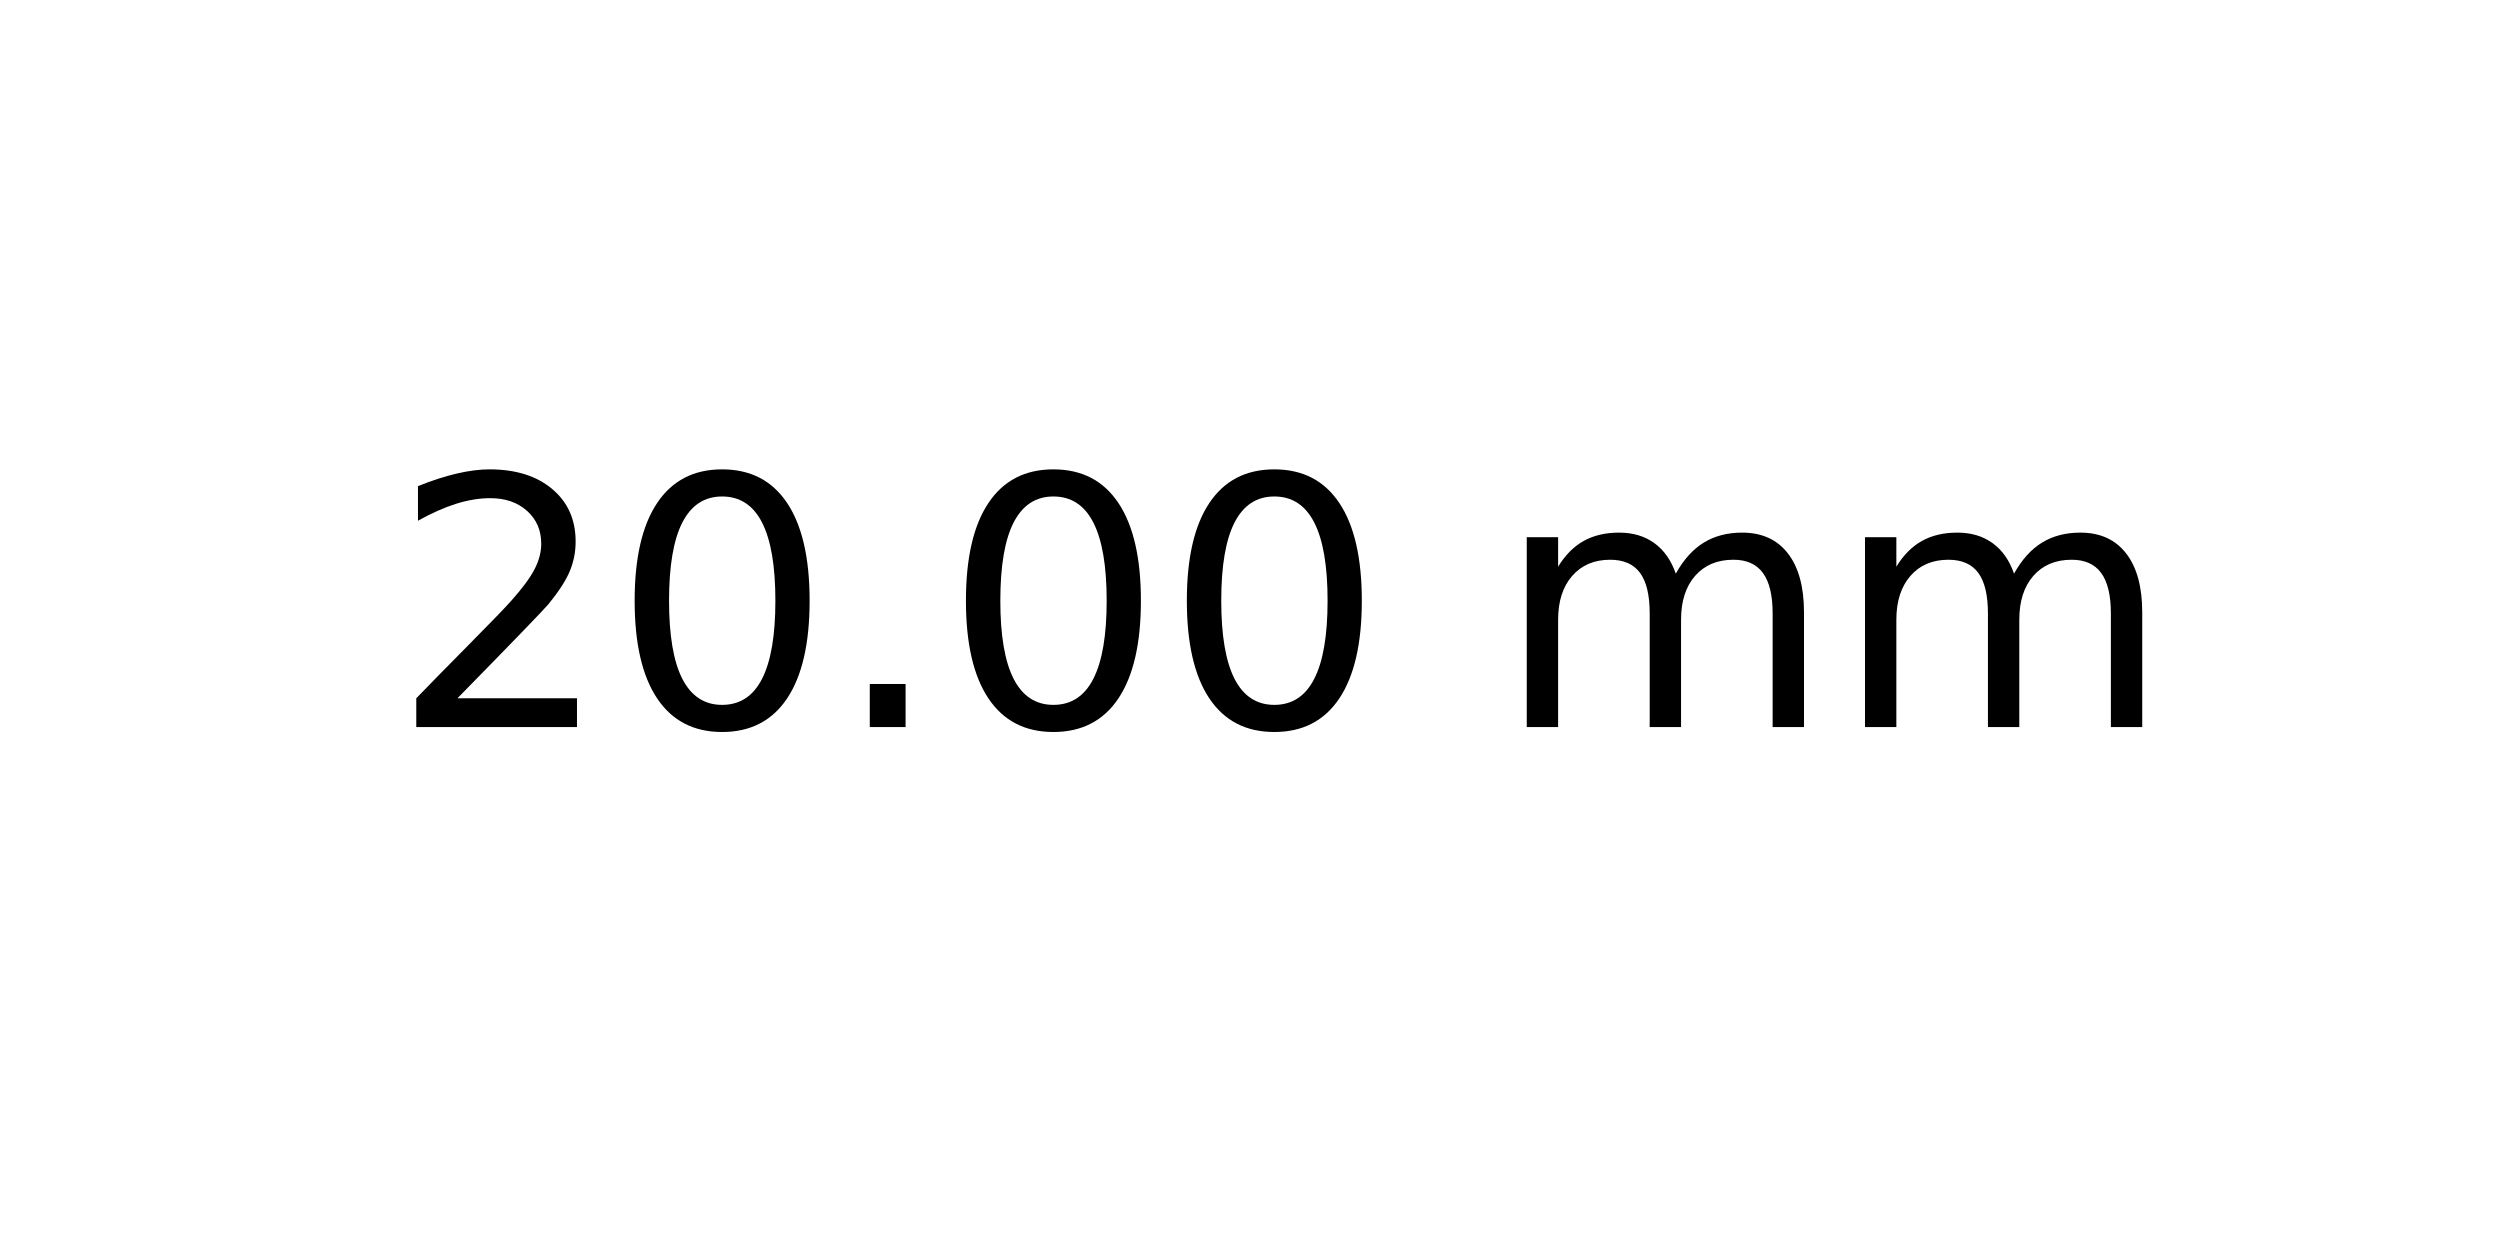
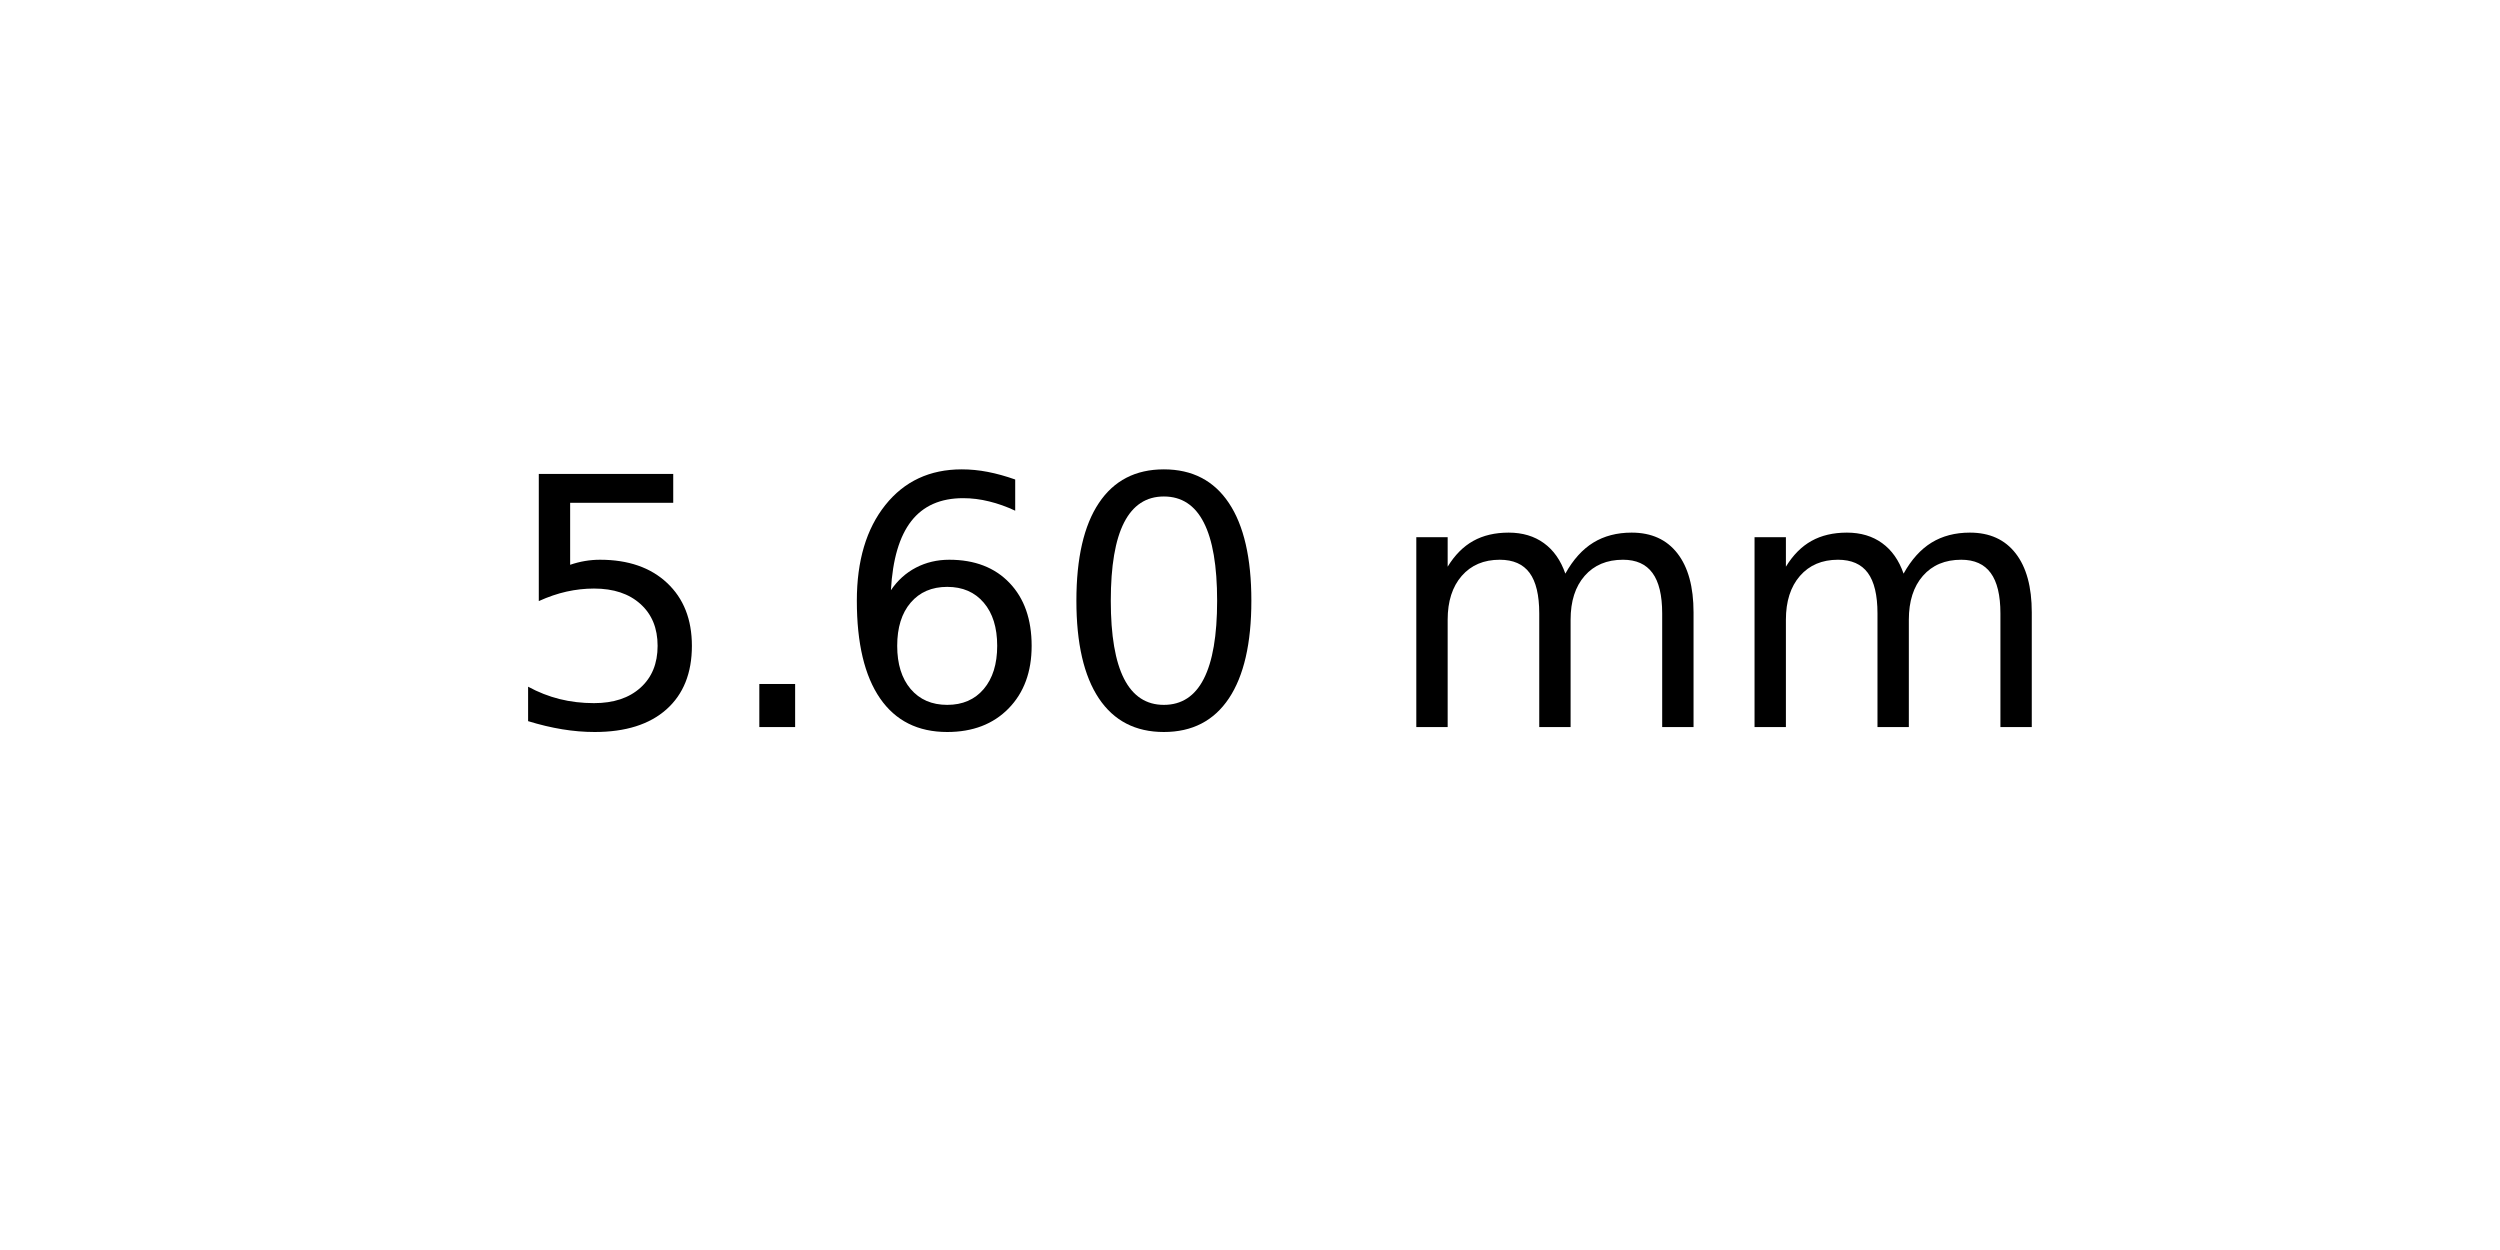
<svg xmlns="http://www.w3.org/2000/svg" xmlns:xlink="http://www.w3.org/1999/xlink" width="72pt" height="36pt" viewBox="0 0 72 36" version="1.1">
  <defs>
    <style type="text/css">*{stroke-linejoin: round; stroke-linecap: butt}</style>
  </defs>
  <g id="figure_1">
    <g id="axes_1">
      <g id="text_1">
-         <g transform="translate(11.25625 20.93937) scale(0.1 -0.1)">
+         <g transform="translate(14.4375 20.93937) scale(0.1 -0.1)">
          <defs>
-             <path id="DejaVuSans-32" d="M 1228 531  L 3431 531  L 3431 0  L 469 0  L 469 531  Q 828 903 1448 1529  Q 2069 2156 2228 2338  Q 2531 2678 2651 2914  Q 2772 3150 2772 3378  Q 2772 3750 2511 3984  Q 2250 4219 1831 4219  Q 1534 4219 1204 4116  Q 875 4013 500 3803  L 500 4441  Q 881 4594 1212 4672  Q 1544 4750 1819 4750  Q 2544 4750 2975 4387  Q 3406 4025 3406 3419  Q 3406 3131 3298 2873  Q 3191 2616 2906 2266  Q 2828 2175 2409 1742  Q 1991 1309 1228 531  z " transform="scale(0.015625)" />
+             <path id="DejaVuSans-35" d="M 691 4666  L 3169 4666  L 3169 4134  L 1269 4134  L 1269 2991  Q 1406 3038 1543 3061  Q 1681 3084 1819 3084  Q 2600 3084 3056 2656  Q 3513 2228 3513 1497  Q 3513 744 3044 326  Q 2575 -91 1722 -91  Q 1428 -91 1123 -41  Q 819 9 494 109  L 494 744  Q 775 591 1075 516  Q 1375 441 1709 441  Q 2250 441 2565 725  Q 2881 1009 2881 1497  Q 2881 1984 2565 2268  Q 2250 2553 1709 2553  Q 1456 2553 1204 2497  Q 953 2441 691 2322  L 691 4666  z " transform="scale(0.015625)" />
+             <path id="DejaVuSans-2e" d="M 684 794  L 1344 794  L 1344 0  L 684 0  L 684 794  z " transform="scale(0.015625)" />
+             <path id="DejaVuSans-36" d="M 2113 2584  Q 1688 2584 1439 2293  Q 1191 2003 1191 1497  Q 1191 994 1439 701  Q 1688 409 2113 409  Q 2538 409 2786 701  Q 3034 994 3034 1497  Q 3034 2003 2786 2293  Q 2538 2584 2113 2584  z M 3366 4563  L 3366 3988  Q 3128 4100 2886 4159  Q 2644 4219 2406 4219  Q 1781 4219 1451 3797  Q 1122 3375 1075 2522  Q 1259 2794 1537 2939  Q 1816 3084 2150 3084  Q 2853 3084 3261 2657  Q 3669 2231 3669 1497  Q 3669 778 3244 343  Q 2819 -91 2113 -91  Q 1303 -91 875 529  Q 447 1150 447 2328  Q 447 3434 972 4092  Q 1497 4750 2381 4750  Q 2619 4750 2861 4703  Q 3103 4656 3366 4563  z " transform="scale(0.015625)" />
            <path id="DejaVuSans-30" d="M 2034 4250  Q 1547 4250 1301 3770  Q 1056 3291 1056 2328  Q 1056 1369 1301 889  Q 1547 409 2034 409  Q 2525 409 2770 889  Q 3016 1369 3016 2328  Q 3016 3291 2770 3770  Q 2525 4250 2034 4250  z M 2034 4750  Q 2819 4750 3233 4129  Q 3647 3509 3647 2328  Q 3647 1150 3233 529  Q 2819 -91 2034 -91  Q 1250 -91 836 529  Q 422 1150 422 2328  Q 422 3509 836 4129  Q 1250 4750 2034 4750  z " transform="scale(0.015625)" />
-             <path id="DejaVuSans-2e" d="M 684 794  L 1344 794  L 1344 0  L 684 0  L 684 794  z " transform="scale(0.015625)" />
            <path id="DejaVuSans-20" transform="scale(0.015625)" />
            <path id="DejaVuSans-6d" d="M 3328 2828  Q 3544 3216 3844 3400  Q 4144 3584 4550 3584  Q 5097 3584 5394 3201  Q 5691 2819 5691 2113  L 5691 0  L 5113 0  L 5113 2094  Q 5113 2597 4934 2840  Q 4756 3084 4391 3084  Q 3944 3084 3684 2787  Q 3425 2491 3425 1978  L 3425 0  L 2847 0  L 2847 2094  Q 2847 2600 2669 2842  Q 2491 3084 2119 3084  Q 1678 3084 1418 2786  Q 1159 2488 1159 1978  L 1159 0  L 581 0  L 581 3500  L 1159 3500  L 1159 2956  Q 1356 3278 1631 3431  Q 1906 3584 2284 3584  Q 2666 3584 2933 3390  Q 3200 3197 3328 2828  z " transform="scale(0.015625)" />
          </defs>
-           <use xlink:href="#DejaVuSans-32" />
-           <use xlink:href="#DejaVuSans-30" x="63.623" />
-           <use xlink:href="#DejaVuSans-2e" x="127.246" />
+           <use xlink:href="#DejaVuSans-35" />
+           <use xlink:href="#DejaVuSans-2e" x="63.623" />
+           <use xlink:href="#DejaVuSans-36" x="95.41" />
          <use xlink:href="#DejaVuSans-30" x="159.033" />
-           <use xlink:href="#DejaVuSans-30" x="222.656" />
-           <use xlink:href="#DejaVuSans-20" x="286.279" />
-           <use xlink:href="#DejaVuSans-6d" x="318.066" />
-           <use xlink:href="#DejaVuSans-6d" x="415.479" />
+           <use xlink:href="#DejaVuSans-20" x="222.656" />
+           <use xlink:href="#DejaVuSans-6d" x="254.443" />
+           <use xlink:href="#DejaVuSans-6d" x="351.855" />
        </g>
      </g>
    </g>
  </g>
</svg>
